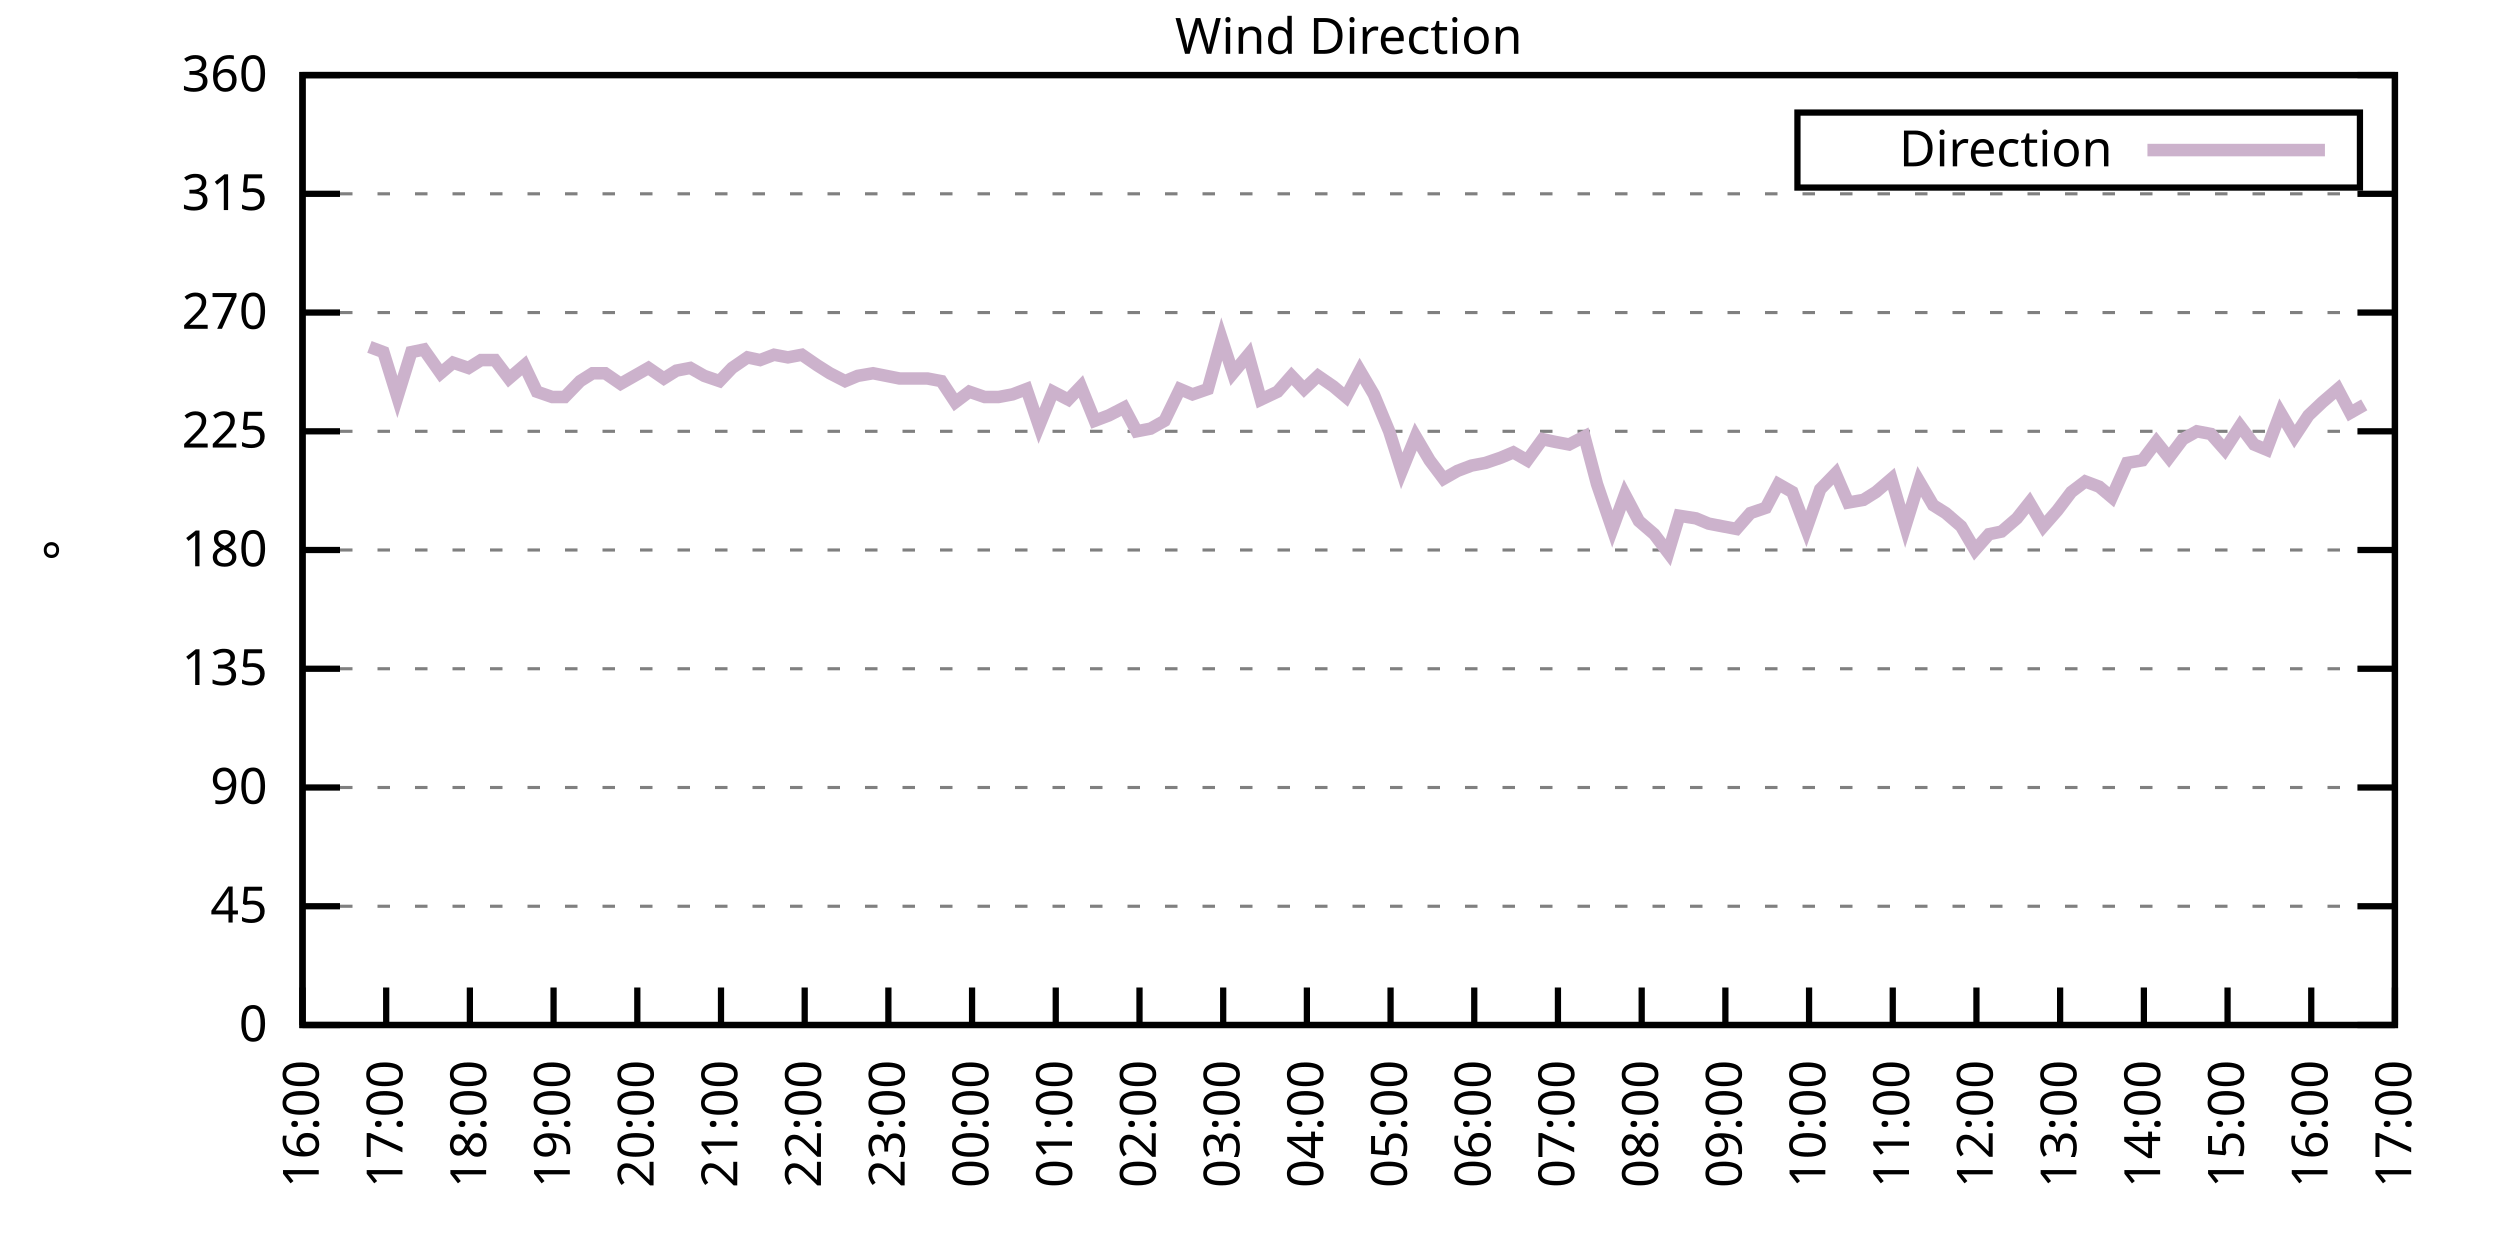
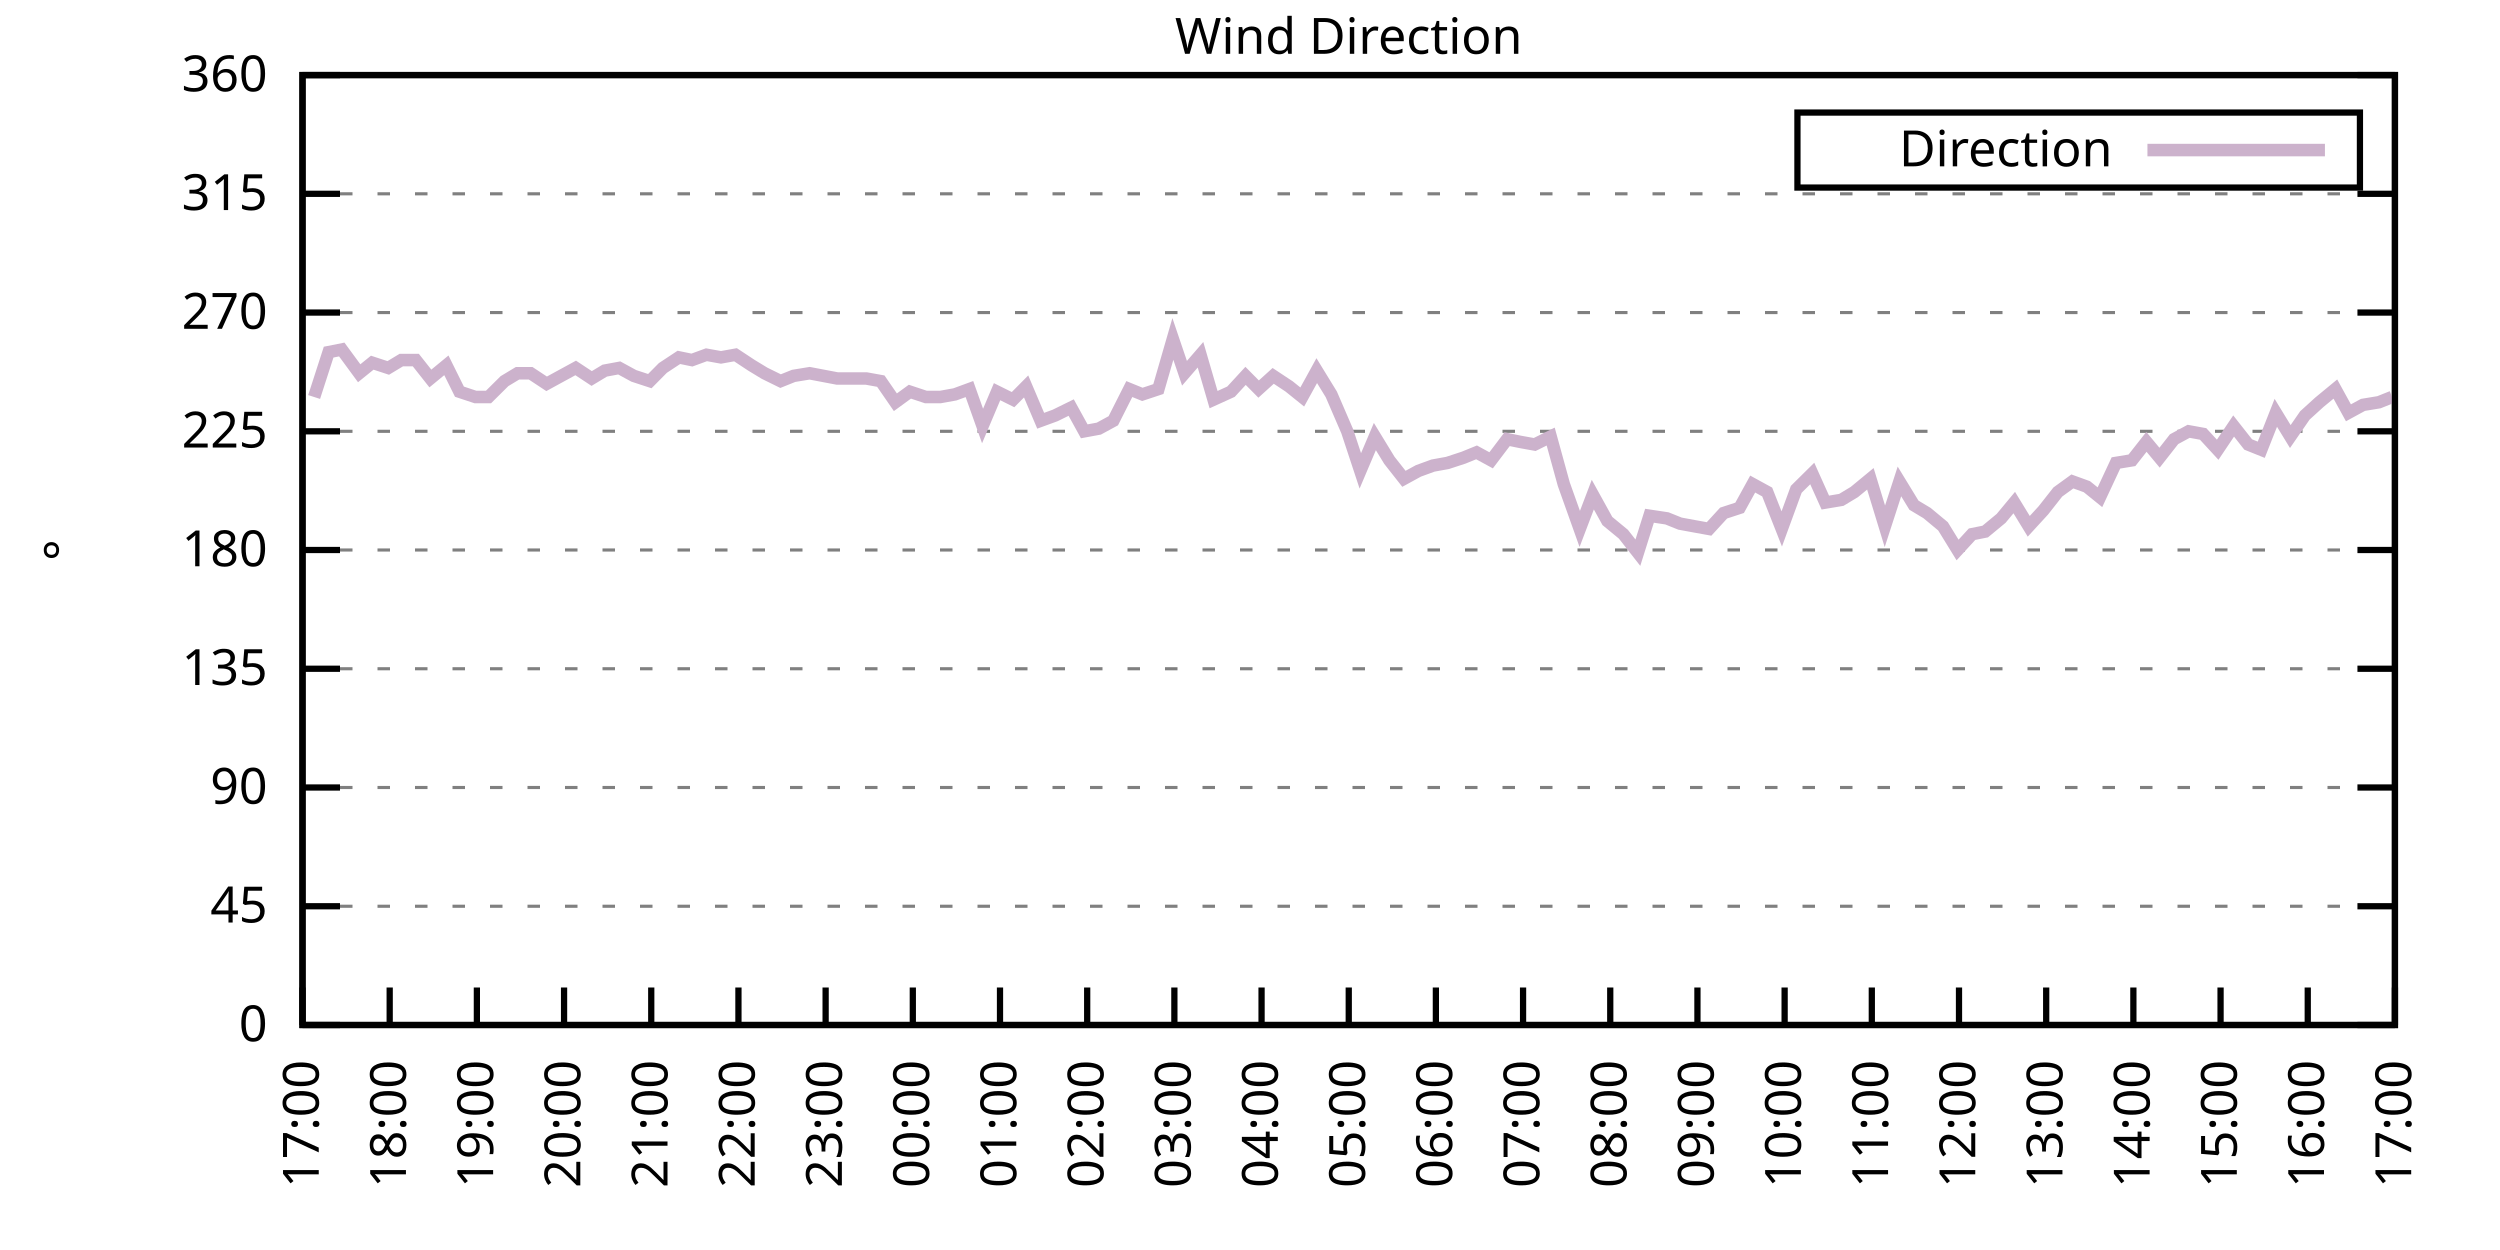
<svg xmlns="http://www.w3.org/2000/svg" xmlns:xlink="http://www.w3.org/1999/xlink" width="400" height="200" viewBox="0 0 400 200">
  <g id="gnuplot_canvas">
    <rect x="0" y="0" width="400" height="200" fill="none" />
    <defs>
      <circle id="gpDot" r="0.5" stroke-width="0.5" stroke="currentColor" />
      <path id="gpPt0" stroke-width="0.333" stroke="currentColor" d="M-1,0 h2 M0,-1 v2" />
      <path id="gpPt1" stroke-width="0.333" stroke="currentColor" d="M-1,-1 L1,1 M1,-1 L-1,1" />
      <path id="gpPt2" stroke-width="0.333" stroke="currentColor" d="M-1,0 L1,0 M0,-1 L0,1 M-1,-1 L1,1 M-1,1 L1,-1" />
      <rect id="gpPt3" stroke-width="0.333" stroke="currentColor" x="-1" y="-1" width="2" height="2" />
      <rect id="gpPt4" stroke-width="0.333" stroke="currentColor" fill="currentColor" x="-1" y="-1" width="2" height="2" />
      <circle id="gpPt5" stroke-width="0.333" stroke="currentColor" cx="0" cy="0" r="1" />
      <use xlink:href="#gpPt5" id="gpPt6" fill="currentColor" stroke="none" />
      <path id="gpPt7" stroke-width="0.333" stroke="currentColor" d="M0,-1.33 L-1.33,0.67 L1.33,0.67 z" />
      <use xlink:href="#gpPt7" id="gpPt8" fill="currentColor" stroke="none" />
      <use xlink:href="#gpPt7" id="gpPt9" stroke="currentColor" transform="rotate(180)" />
      <use xlink:href="#gpPt9" id="gpPt10" fill="currentColor" stroke="none" />
      <use xlink:href="#gpPt3" id="gpPt11" stroke="currentColor" transform="rotate(45)" />
      <use xlink:href="#gpPt11" id="gpPt12" fill="currentColor" stroke="none" />
      <path id="gpPt13" stroke-width="0.333" stroke="currentColor" d="M0,1.330 L1.265,0.411 L0.782,-1.067 L-0.782,-1.076 L-1.265,0.411 z" />
      <use xlink:href="#gpPt13" id="gpPt14" fill="currentColor" stroke="none" />
      <filter id="textbox" filterUnits="objectBoundingBox" x="0" y="0" height="1" width="1">
        <feFlood flood-color="white" flood-opacity="1" result="bgnd" />
        <feComposite in="SourceGraphic" in2="bgnd" operator="atop" />
      </filter>
      <filter id="greybox" filterUnits="objectBoundingBox" x="0" y="0" height="1" width="1">
        <feFlood flood-color="lightgrey" flood-opacity="1" result="grey" />
        <feComposite in="SourceGraphic" in2="grey" operator="atop" />
      </filter>
    </defs>
    <g fill="none" color="white" stroke="currentColor" stroke-width="1.00" stroke-linecap="butt" stroke-linejoin="miter">
</g>
    <g fill="none" color="black" stroke="currentColor" stroke-width="1.00" stroke-linecap="butt" stroke-linejoin="miter">
      <g stroke="none" shape-rendering="crispEdges">
        <polygon fill="rgb(255, 255, 255)" points="48.40,164.00 383.18,164.00 383.18,12.02 48.40,12.02 " />
      </g>
    </g>
    <g fill="none" color="black" stroke="currentColor" stroke-width="1.00" stroke-linecap="butt" stroke-linejoin="miter">
</g>
    <g fill="none" color="black" stroke="black" stroke-width="0.50" stroke-linecap="butt" stroke-linejoin="miter">
</g>
    <g fill="none" color="gray" stroke="currentColor" stroke-width="0.50" stroke-linecap="butt" stroke-linejoin="miter">
      <path stroke="gray" stroke-dasharray="2,4" class="gridline" d="M48.40,164.00 L383.19,164.00  " />
    </g>
    <g fill="none" color="gray" stroke="gray" stroke-width="1.00" stroke-linecap="butt" stroke-linejoin="miter">
</g>
    <g fill="none" color="black" stroke="currentColor" stroke-width="1.00" stroke-linecap="butt" stroke-linejoin="miter">
      <path stroke="black" d="M48.40,164.00 L54.40,164.00 M383.19,164.00 L377.19,164.00  " />
      <g transform="translate(42.80,166.60)" stroke="none" fill="black" font-family="Sans" font-size="8.00" text-anchor="end">
        <text>
          <tspan font-family="Sans"> 0</tspan>
        </text>
      </g>
    </g>
    <g fill="none" color="black" stroke="currentColor" stroke-width="1.00" stroke-linecap="butt" stroke-linejoin="miter">
</g>
    <g fill="none" color="black" stroke="black" stroke-width="0.50" stroke-linecap="butt" stroke-linejoin="miter">
</g>
    <g fill="none" color="gray" stroke="currentColor" stroke-width="0.50" stroke-linecap="butt" stroke-linejoin="miter">
      <path stroke="gray" stroke-dasharray="2,4" class="gridline" d="M48.40,145.00 L383.19,145.00  " />
    </g>
    <g fill="none" color="gray" stroke="gray" stroke-width="1.00" stroke-linecap="butt" stroke-linejoin="miter">
</g>
    <g fill="none" color="black" stroke="currentColor" stroke-width="1.00" stroke-linecap="butt" stroke-linejoin="miter">
      <path stroke="black" d="M48.40,145.00 L54.40,145.00 M383.19,145.00 L377.19,145.00  " />
      <g transform="translate(42.80,147.60)" stroke="none" fill="black" font-family="Sans" font-size="8.00" text-anchor="end">
        <text>
          <tspan font-family="Sans"> 45</tspan>
        </text>
      </g>
    </g>
    <g fill="none" color="black" stroke="currentColor" stroke-width="1.00" stroke-linecap="butt" stroke-linejoin="miter">
</g>
    <g fill="none" color="black" stroke="black" stroke-width="0.50" stroke-linecap="butt" stroke-linejoin="miter">
</g>
    <g fill="none" color="gray" stroke="currentColor" stroke-width="0.50" stroke-linecap="butt" stroke-linejoin="miter">
      <path stroke="gray" stroke-dasharray="2,4" class="gridline" d="M48.40,126.00 L383.19,126.00  " />
    </g>
    <g fill="none" color="gray" stroke="gray" stroke-width="1.00" stroke-linecap="butt" stroke-linejoin="miter">
</g>
    <g fill="none" color="black" stroke="currentColor" stroke-width="1.00" stroke-linecap="butt" stroke-linejoin="miter">
      <path stroke="black" d="M48.40,126.00 L54.40,126.00 M383.19,126.00 L377.19,126.00  " />
      <g transform="translate(42.80,128.60)" stroke="none" fill="black" font-family="Sans" font-size="8.00" text-anchor="end">
        <text>
          <tspan font-family="Sans"> 90</tspan>
        </text>
      </g>
    </g>
    <g fill="none" color="black" stroke="currentColor" stroke-width="1.00" stroke-linecap="butt" stroke-linejoin="miter">
</g>
    <g fill="none" color="black" stroke="black" stroke-width="0.50" stroke-linecap="butt" stroke-linejoin="miter">
</g>
    <g fill="none" color="gray" stroke="currentColor" stroke-width="0.50" stroke-linecap="butt" stroke-linejoin="miter">
      <path stroke="gray" stroke-dasharray="2,4" class="gridline" d="M48.40,107.00 L383.19,107.00  " />
    </g>
    <g fill="none" color="gray" stroke="gray" stroke-width="1.00" stroke-linecap="butt" stroke-linejoin="miter">
</g>
    <g fill="none" color="black" stroke="currentColor" stroke-width="1.00" stroke-linecap="butt" stroke-linejoin="miter">
      <path stroke="black" d="M48.40,107.00 L54.40,107.00 M383.19,107.00 L377.19,107.00  " />
      <g transform="translate(42.80,109.60)" stroke="none" fill="black" font-family="Sans" font-size="8.00" text-anchor="end">
        <text>
          <tspan font-family="Sans"> 135</tspan>
        </text>
      </g>
    </g>
    <g fill="none" color="black" stroke="currentColor" stroke-width="1.00" stroke-linecap="butt" stroke-linejoin="miter">
</g>
    <g fill="none" color="black" stroke="black" stroke-width="0.50" stroke-linecap="butt" stroke-linejoin="miter">
</g>
    <g fill="none" color="gray" stroke="currentColor" stroke-width="0.50" stroke-linecap="butt" stroke-linejoin="miter">
      <path stroke="gray" stroke-dasharray="2,4" class="gridline" d="M48.40,88.00 L383.19,88.00  " />
    </g>
    <g fill="none" color="gray" stroke="gray" stroke-width="1.00" stroke-linecap="butt" stroke-linejoin="miter">
</g>
    <g fill="none" color="black" stroke="currentColor" stroke-width="1.00" stroke-linecap="butt" stroke-linejoin="miter">
      <path stroke="black" d="M48.40,88.00 L54.40,88.00 M383.19,88.00 L377.19,88.00  " />
      <g transform="translate(42.80,90.60)" stroke="none" fill="black" font-family="Sans" font-size="8.00" text-anchor="end">
        <text>
          <tspan font-family="Sans"> 180</tspan>
        </text>
      </g>
    </g>
    <g fill="none" color="black" stroke="currentColor" stroke-width="1.00" stroke-linecap="butt" stroke-linejoin="miter">
</g>
    <g fill="none" color="black" stroke="black" stroke-width="0.50" stroke-linecap="butt" stroke-linejoin="miter">
</g>
    <g fill="none" color="gray" stroke="currentColor" stroke-width="0.50" stroke-linecap="butt" stroke-linejoin="miter">
      <path stroke="gray" stroke-dasharray="2,4" class="gridline" d="M48.40,69.01 L383.19,69.01  " />
    </g>
    <g fill="none" color="gray" stroke="gray" stroke-width="1.00" stroke-linecap="butt" stroke-linejoin="miter">
</g>
    <g fill="none" color="black" stroke="currentColor" stroke-width="1.00" stroke-linecap="butt" stroke-linejoin="miter">
      <path stroke="black" d="M48.40,69.01 L54.40,69.01 M383.19,69.01 L377.19,69.01  " />
      <g transform="translate(42.80,71.61)" stroke="none" fill="black" font-family="Sans" font-size="8.00" text-anchor="end">
        <text>
          <tspan font-family="Sans"> 225</tspan>
        </text>
      </g>
    </g>
    <g fill="none" color="black" stroke="currentColor" stroke-width="1.00" stroke-linecap="butt" stroke-linejoin="miter">
</g>
    <g fill="none" color="black" stroke="black" stroke-width="0.50" stroke-linecap="butt" stroke-linejoin="miter">
</g>
    <g fill="none" color="gray" stroke="currentColor" stroke-width="0.50" stroke-linecap="butt" stroke-linejoin="miter">
      <path stroke="gray" stroke-dasharray="2,4" class="gridline" d="M48.40,50.01 L383.19,50.01  " />
    </g>
    <g fill="none" color="gray" stroke="gray" stroke-width="1.00" stroke-linecap="butt" stroke-linejoin="miter">
</g>
    <g fill="none" color="black" stroke="currentColor" stroke-width="1.00" stroke-linecap="butt" stroke-linejoin="miter">
      <path stroke="black" d="M48.40,50.01 L54.40,50.01 M383.19,50.01 L377.19,50.01  " />
      <g transform="translate(42.80,52.61)" stroke="none" fill="black" font-family="Sans" font-size="8.00" text-anchor="end">
        <text>
          <tspan font-family="Sans"> 270</tspan>
        </text>
      </g>
    </g>
    <g fill="none" color="black" stroke="currentColor" stroke-width="1.00" stroke-linecap="butt" stroke-linejoin="miter">
</g>
    <g fill="none" color="black" stroke="black" stroke-width="0.50" stroke-linecap="butt" stroke-linejoin="miter">
</g>
    <g fill="none" color="gray" stroke="currentColor" stroke-width="0.50" stroke-linecap="butt" stroke-linejoin="miter">
      <path stroke="gray" stroke-dasharray="2,4" class="gridline" d="M48.40,31.01 L383.19,31.01  " />
    </g>
    <g fill="none" color="gray" stroke="gray" stroke-width="1.00" stroke-linecap="butt" stroke-linejoin="miter">
</g>
    <g fill="none" color="black" stroke="currentColor" stroke-width="1.00" stroke-linecap="butt" stroke-linejoin="miter">
      <path stroke="black" d="M48.40,31.01 L54.40,31.01 M383.19,31.01 L377.19,31.01  " />
      <g transform="translate(42.80,33.61)" stroke="none" fill="black" font-family="Sans" font-size="8.00" text-anchor="end">
        <text>
          <tspan font-family="Sans"> 315</tspan>
        </text>
      </g>
    </g>
    <g fill="none" color="black" stroke="currentColor" stroke-width="1.00" stroke-linecap="butt" stroke-linejoin="miter">
</g>
    <g fill="none" color="black" stroke="black" stroke-width="0.50" stroke-linecap="butt" stroke-linejoin="miter">
</g>
    <g fill="none" color="gray" stroke="currentColor" stroke-width="0.50" stroke-linecap="butt" stroke-linejoin="miter">
      <path stroke="gray" stroke-dasharray="2,4" class="gridline" d="M48.40,12.01 L383.19,12.01  " />
    </g>
    <g fill="none" color="gray" stroke="gray" stroke-width="1.00" stroke-linecap="butt" stroke-linejoin="miter">
</g>
    <g fill="none" color="black" stroke="currentColor" stroke-width="1.00" stroke-linecap="butt" stroke-linejoin="miter">
      <path stroke="black" d="M48.40,12.01 L54.40,12.01 M383.19,12.01 L377.19,12.01  " />
      <g transform="translate(42.80,14.61)" stroke="none" fill="black" font-family="Sans" font-size="8.00" text-anchor="end">
        <text>
          <tspan font-family="Sans"> 360</tspan>
        </text>
      </g>
    </g>
    <g fill="none" color="black" stroke="currentColor" stroke-width="1.00" stroke-linecap="butt" stroke-linejoin="miter">
      <path stroke="black" d="M48.40,164.00 L48.40,158.00  " />
      <g transform="translate(51.00,169.60) rotate(270.00)" stroke="none" fill="black" font-family="Sans" font-size="8.00" text-anchor="end">
        <text>
-           <tspan font-family="Sans">16:00</tspan>
-         </text>
-       </g>
-     </g>
-     <g fill="none" color="black" stroke="currentColor" stroke-width="1.00" stroke-linecap="butt" stroke-linejoin="miter">
-       <path stroke="black" d="M61.79,164.00 L61.79,158.00  " />
-       <g transform="translate(64.39,169.60) rotate(270.00)" stroke="none" fill="black" font-family="Sans" font-size="8.00" text-anchor="end">
-         <text>
          <tspan font-family="Sans">17:00</tspan>
        </text>
      </g>
    </g>
    <g fill="none" color="black" stroke="currentColor" stroke-width="1.00" stroke-linecap="butt" stroke-linejoin="miter">
-       <path stroke="black" d="M75.18,164.00 L75.18,158.00  " />
-       <g transform="translate(77.78,169.60) rotate(270.00)" stroke="none" fill="black" font-family="Sans" font-size="8.00" text-anchor="end">
+       <path stroke="black" d="M62.35,164.00 L62.35,158.00  " />
+       <g transform="translate(64.95,169.60) rotate(270.00)" stroke="none" fill="black" font-family="Sans" font-size="8.00" text-anchor="end">
        <text>
          <tspan font-family="Sans">18:00</tspan>
        </text>
      </g>
    </g>
    <g fill="none" color="black" stroke="currentColor" stroke-width="1.00" stroke-linecap="butt" stroke-linejoin="miter">
-       <path stroke="black" d="M88.57,164.00 L88.57,158.00  " />
-       <g transform="translate(91.17,169.60) rotate(270.00)" stroke="none" fill="black" font-family="Sans" font-size="8.00" text-anchor="end">
+       <path stroke="black" d="M76.30,164.00 L76.30,158.00  " />
+       <g transform="translate(78.90,169.60) rotate(270.00)" stroke="none" fill="black" font-family="Sans" font-size="8.00" text-anchor="end">
        <text>
          <tspan font-family="Sans">19:00</tspan>
        </text>
      </g>
    </g>
    <g fill="none" color="black" stroke="currentColor" stroke-width="1.00" stroke-linecap="butt" stroke-linejoin="miter">
-       <path stroke="black" d="M101.97,164.00 L101.97,158.00  " />
-       <g transform="translate(104.57,169.60) rotate(270.00)" stroke="none" fill="black" font-family="Sans" font-size="8.00" text-anchor="end">
+       <path stroke="black" d="M90.25,164.00 L90.25,158.00  " />
+       <g transform="translate(92.85,169.60) rotate(270.00)" stroke="none" fill="black" font-family="Sans" font-size="8.00" text-anchor="end">
        <text>
          <tspan font-family="Sans">20:00</tspan>
        </text>
      </g>
    </g>
    <g fill="none" color="black" stroke="currentColor" stroke-width="1.00" stroke-linecap="butt" stroke-linejoin="miter">
-       <path stroke="black" d="M115.36,164.00 L115.36,158.00  " />
-       <g transform="translate(117.96,169.60) rotate(270.00)" stroke="none" fill="black" font-family="Sans" font-size="8.00" text-anchor="end">
+       <path stroke="black" d="M104.20,164.00 L104.20,158.00  " />
+       <g transform="translate(106.80,169.60) rotate(270.00)" stroke="none" fill="black" font-family="Sans" font-size="8.00" text-anchor="end">
        <text>
          <tspan font-family="Sans">21:00</tspan>
        </text>
      </g>
    </g>
    <g fill="none" color="black" stroke="currentColor" stroke-width="1.00" stroke-linecap="butt" stroke-linejoin="miter">
-       <path stroke="black" d="M128.75,164.00 L128.75,158.00  " />
-       <g transform="translate(131.35,169.60) rotate(270.00)" stroke="none" fill="black" font-family="Sans" font-size="8.00" text-anchor="end">
+       <path stroke="black" d="M118.15,164.00 L118.15,158.00  " />
+       <g transform="translate(120.75,169.60) rotate(270.00)" stroke="none" fill="black" font-family="Sans" font-size="8.00" text-anchor="end">
        <text>
          <tspan font-family="Sans">22:00</tspan>
        </text>
      </g>
    </g>
    <g fill="none" color="black" stroke="currentColor" stroke-width="1.00" stroke-linecap="butt" stroke-linejoin="miter">
-       <path stroke="black" d="M142.14,164.00 L142.14,158.00  " />
-       <g transform="translate(144.74,169.60) rotate(270.00)" stroke="none" fill="black" font-family="Sans" font-size="8.00" text-anchor="end">
+       <path stroke="black" d="M132.10,164.00 L132.10,158.00  " />
+       <g transform="translate(134.70,169.60) rotate(270.00)" stroke="none" fill="black" font-family="Sans" font-size="8.00" text-anchor="end">
        <text>
          <tspan font-family="Sans">23:00</tspan>
        </text>
      </g>
    </g>
    <g fill="none" color="black" stroke="currentColor" stroke-width="1.00" stroke-linecap="butt" stroke-linejoin="miter">
-       <path stroke="black" d="M155.53,164.00 L155.53,158.00  " />
-       <g transform="translate(158.13,169.60) rotate(270.00)" stroke="none" fill="black" font-family="Sans" font-size="8.00" text-anchor="end">
+       <path stroke="black" d="M146.05,164.00 L146.05,158.00  " />
+       <g transform="translate(148.65,169.60) rotate(270.00)" stroke="none" fill="black" font-family="Sans" font-size="8.00" text-anchor="end">
        <text>
          <tspan font-family="Sans">00:00</tspan>
        </text>
      </g>
    </g>
    <g fill="none" color="black" stroke="currentColor" stroke-width="1.00" stroke-linecap="butt" stroke-linejoin="miter">
-       <path stroke="black" d="M168.92,164.00 L168.92,158.00  " />
-       <g transform="translate(171.52,169.60) rotate(270.00)" stroke="none" fill="black" font-family="Sans" font-size="8.00" text-anchor="end">
+       <path stroke="black" d="M160.00,164.00 L160.00,158.00  " />
+       <g transform="translate(162.60,169.60) rotate(270.00)" stroke="none" fill="black" font-family="Sans" font-size="8.00" text-anchor="end">
        <text>
          <tspan font-family="Sans">01:00</tspan>
        </text>
      </g>
    </g>
    <g fill="none" color="black" stroke="currentColor" stroke-width="1.00" stroke-linecap="butt" stroke-linejoin="miter">
-       <path stroke="black" d="M182.32,164.00 L182.32,158.00  " />
-       <g transform="translate(184.92,169.60) rotate(270.00)" stroke="none" fill="black" font-family="Sans" font-size="8.00" text-anchor="end">
+       <path stroke="black" d="M173.95,164.00 L173.95,158.00  " />
+       <g transform="translate(176.55,169.60) rotate(270.00)" stroke="none" fill="black" font-family="Sans" font-size="8.00" text-anchor="end">
        <text>
          <tspan font-family="Sans">02:00</tspan>
        </text>
      </g>
    </g>
    <g fill="none" color="black" stroke="currentColor" stroke-width="1.00" stroke-linecap="butt" stroke-linejoin="miter">
-       <path stroke="black" d="M195.71,164.00 L195.71,158.00  " />
-       <g transform="translate(198.31,169.60) rotate(270.00)" stroke="none" fill="black" font-family="Sans" font-size="8.00" text-anchor="end">
+       <path stroke="black" d="M187.90,164.00 L187.90,158.00  " />
+       <g transform="translate(190.50,169.60) rotate(270.00)" stroke="none" fill="black" font-family="Sans" font-size="8.00" text-anchor="end">
        <text>
          <tspan font-family="Sans">03:00</tspan>
        </text>
      </g>
    </g>
    <g fill="none" color="black" stroke="currentColor" stroke-width="1.00" stroke-linecap="butt" stroke-linejoin="miter">
-       <path stroke="black" d="M209.10,164.00 L209.10,158.00  " />
-       <g transform="translate(211.70,169.60) rotate(270.00)" stroke="none" fill="black" font-family="Sans" font-size="8.00" text-anchor="end">
+       <path stroke="black" d="M201.85,164.00 L201.85,158.00  " />
+       <g transform="translate(204.45,169.60) rotate(270.00)" stroke="none" fill="black" font-family="Sans" font-size="8.00" text-anchor="end">
        <text>
          <tspan font-family="Sans">04:00</tspan>
        </text>
      </g>
    </g>
    <g fill="none" color="black" stroke="currentColor" stroke-width="1.00" stroke-linecap="butt" stroke-linejoin="miter">
-       <path stroke="black" d="M222.49,164.00 L222.49,158.00  " />
-       <g transform="translate(225.09,169.60) rotate(270.00)" stroke="none" fill="black" font-family="Sans" font-size="8.00" text-anchor="end">
+       <path stroke="black" d="M215.80,164.00 L215.80,158.00  " />
+       <g transform="translate(218.40,169.60) rotate(270.00)" stroke="none" fill="black" font-family="Sans" font-size="8.00" text-anchor="end">
        <text>
          <tspan font-family="Sans">05:00</tspan>
        </text>
      </g>
    </g>
    <g fill="none" color="black" stroke="currentColor" stroke-width="1.00" stroke-linecap="butt" stroke-linejoin="miter">
-       <path stroke="black" d="M235.88,164.00 L235.88,158.00  " />
-       <g transform="translate(238.48,169.60) rotate(270.00)" stroke="none" fill="black" font-family="Sans" font-size="8.00" text-anchor="end">
+       <path stroke="black" d="M229.74,164.00 L229.74,158.00  " />
+       <g transform="translate(232.34,169.60) rotate(270.00)" stroke="none" fill="black" font-family="Sans" font-size="8.00" text-anchor="end">
        <text>
          <tspan font-family="Sans">06:00</tspan>
        </text>
      </g>
    </g>
    <g fill="none" color="black" stroke="currentColor" stroke-width="1.00" stroke-linecap="butt" stroke-linejoin="miter">
-       <path stroke="black" d="M249.27,164.00 L249.27,158.00  " />
-       <g transform="translate(251.87,169.60) rotate(270.00)" stroke="none" fill="black" font-family="Sans" font-size="8.00" text-anchor="end">
+       <path stroke="black" d="M243.69,164.00 L243.69,158.00  " />
+       <g transform="translate(246.29,169.60) rotate(270.00)" stroke="none" fill="black" font-family="Sans" font-size="8.00" text-anchor="end">
        <text>
          <tspan font-family="Sans">07:00</tspan>
        </text>
      </g>
    </g>
    <g fill="none" color="black" stroke="currentColor" stroke-width="1.00" stroke-linecap="butt" stroke-linejoin="miter">
-       <path stroke="black" d="M262.67,164.00 L262.67,158.00  " />
-       <g transform="translate(265.27,169.60) rotate(270.00)" stroke="none" fill="black" font-family="Sans" font-size="8.00" text-anchor="end">
+       <path stroke="black" d="M257.64,164.00 L257.64,158.00  " />
+       <g transform="translate(260.24,169.60) rotate(270.00)" stroke="none" fill="black" font-family="Sans" font-size="8.00" text-anchor="end">
        <text>
          <tspan font-family="Sans">08:00</tspan>
        </text>
      </g>
    </g>
    <g fill="none" color="black" stroke="currentColor" stroke-width="1.00" stroke-linecap="butt" stroke-linejoin="miter">
-       <path stroke="black" d="M276.06,164.00 L276.06,158.00  " />
-       <g transform="translate(278.66,169.60) rotate(270.00)" stroke="none" fill="black" font-family="Sans" font-size="8.00" text-anchor="end">
+       <path stroke="black" d="M271.59,164.00 L271.59,158.00  " />
+       <g transform="translate(274.19,169.60) rotate(270.00)" stroke="none" fill="black" font-family="Sans" font-size="8.00" text-anchor="end">
        <text>
          <tspan font-family="Sans">09:00</tspan>
        </text>
      </g>
    </g>
    <g fill="none" color="black" stroke="currentColor" stroke-width="1.00" stroke-linecap="butt" stroke-linejoin="miter">
-       <path stroke="black" d="M289.45,164.00 L289.45,158.00  " />
-       <g transform="translate(292.05,169.60) rotate(270.00)" stroke="none" fill="black" font-family="Sans" font-size="8.00" text-anchor="end">
+       <path stroke="black" d="M285.54,164.00 L285.54,158.00  " />
+       <g transform="translate(288.14,169.60) rotate(270.00)" stroke="none" fill="black" font-family="Sans" font-size="8.00" text-anchor="end">
        <text>
          <tspan font-family="Sans">10:00</tspan>
        </text>
      </g>
    </g>
    <g fill="none" color="black" stroke="currentColor" stroke-width="1.00" stroke-linecap="butt" stroke-linejoin="miter">
-       <path stroke="black" d="M302.84,164.00 L302.84,158.00  " />
-       <g transform="translate(305.44,169.60) rotate(270.00)" stroke="none" fill="black" font-family="Sans" font-size="8.00" text-anchor="end">
+       <path stroke="black" d="M299.49,164.00 L299.49,158.00  " />
+       <g transform="translate(302.09,169.60) rotate(270.00)" stroke="none" fill="black" font-family="Sans" font-size="8.00" text-anchor="end">
        <text>
          <tspan font-family="Sans">11:00</tspan>
        </text>
      </g>
    </g>
    <g fill="none" color="black" stroke="currentColor" stroke-width="1.00" stroke-linecap="butt" stroke-linejoin="miter">
-       <path stroke="black" d="M316.23,164.00 L316.23,158.00  " />
-       <g transform="translate(318.83,169.60) rotate(270.00)" stroke="none" fill="black" font-family="Sans" font-size="8.00" text-anchor="end">
+       <path stroke="black" d="M313.44,164.00 L313.44,158.00  " />
+       <g transform="translate(316.04,169.60) rotate(270.00)" stroke="none" fill="black" font-family="Sans" font-size="8.00" text-anchor="end">
        <text>
          <tspan font-family="Sans">12:00</tspan>
        </text>
      </g>
    </g>
    <g fill="none" color="black" stroke="currentColor" stroke-width="1.00" stroke-linecap="butt" stroke-linejoin="miter">
-       <path stroke="black" d="M329.62,164.00 L329.62,158.00  " />
-       <g transform="translate(332.22,169.60) rotate(270.00)" stroke="none" fill="black" font-family="Sans" font-size="8.00" text-anchor="end">
+       <path stroke="black" d="M327.39,164.00 L327.39,158.00  " />
+       <g transform="translate(329.99,169.60) rotate(270.00)" stroke="none" fill="black" font-family="Sans" font-size="8.00" text-anchor="end">
        <text>
          <tspan font-family="Sans">13:00</tspan>
        </text>
      </g>
    </g>
    <g fill="none" color="black" stroke="currentColor" stroke-width="1.00" stroke-linecap="butt" stroke-linejoin="miter">
-       <path stroke="black" d="M343.02,164.00 L343.02,158.00  " />
-       <g transform="translate(345.62,169.60) rotate(270.00)" stroke="none" fill="black" font-family="Sans" font-size="8.00" text-anchor="end">
+       <path stroke="black" d="M341.34,164.00 L341.34,158.00  " />
+       <g transform="translate(343.94,169.60) rotate(270.00)" stroke="none" fill="black" font-family="Sans" font-size="8.00" text-anchor="end">
        <text>
          <tspan font-family="Sans">14:00</tspan>
        </text>
      </g>
    </g>
    <g fill="none" color="black" stroke="currentColor" stroke-width="1.00" stroke-linecap="butt" stroke-linejoin="miter">
-       <path stroke="black" d="M356.41,164.00 L356.41,158.00  " />
-       <g transform="translate(359.01,169.60) rotate(270.00)" stroke="none" fill="black" font-family="Sans" font-size="8.00" text-anchor="end">
+       <path stroke="black" d="M355.29,164.00 L355.29,158.00  " />
+       <g transform="translate(357.89,169.60) rotate(270.00)" stroke="none" fill="black" font-family="Sans" font-size="8.00" text-anchor="end">
        <text>
          <tspan font-family="Sans">15:00</tspan>
        </text>
      </g>
    </g>
    <g fill="none" color="black" stroke="currentColor" stroke-width="1.00" stroke-linecap="butt" stroke-linejoin="miter">
-       <path stroke="black" d="M369.80,164.00 L369.80,158.00  " />
-       <g transform="translate(372.40,169.60) rotate(270.00)" stroke="none" fill="black" font-family="Sans" font-size="8.00" text-anchor="end">
+       <path stroke="black" d="M369.24,164.00 L369.24,158.00  " />
+       <g transform="translate(371.84,169.60) rotate(270.00)" stroke="none" fill="black" font-family="Sans" font-size="8.00" text-anchor="end">
        <text>
          <tspan font-family="Sans">16:00</tspan>
        </text>
      </g>
    </g>
    <g fill="none" color="black" stroke="currentColor" stroke-width="1.00" stroke-linecap="butt" stroke-linejoin="miter">
      <path stroke="black" d="M383.19,164.00 L383.19,158.00  " />
      <g transform="translate(385.79,169.60) rotate(270.00)" stroke="none" fill="black" font-family="Sans" font-size="8.00" text-anchor="end">
        <text>
          <tspan font-family="Sans">17:00</tspan>
        </text>
      </g>
    </g>
    <g fill="none" color="black" stroke="currentColor" stroke-width="1.00" stroke-linecap="butt" stroke-linejoin="miter">
</g>
    <g fill="none" color="black" stroke="currentColor" stroke-width="1.00" stroke-linecap="butt" stroke-linejoin="miter">
      <path stroke="black" d="M48.40,12.01 L48.40,164.00 L383.19,164.00 L383.19,12.01 L48.40,12.01 Z  " />
    </g>
    <g fill="none" color="black" stroke="currentColor" stroke-width="1.00" stroke-linecap="butt" stroke-linejoin="miter">
</g>
    <g fill="none" color="black" stroke="currentColor" stroke-width="1.00" stroke-linecap="butt" stroke-linejoin="miter">
      <path stroke="black" d="M287.59,30.01 L287.59,18.01 L377.59,18.01 L377.59,30.01 L287.59,30.01 Z  " />
    </g>
    <g id="Wind_direction_plot_1">
      <g fill="none" color="white" stroke="black" stroke-width="2.00" stroke-linecap="butt" stroke-linejoin="miter">
</g>
      <g fill="none" color="black" stroke="currentColor" stroke-width="2.00" stroke-linecap="butt" stroke-linejoin="miter">
        <g transform="translate(337.99,26.61)" stroke="none" fill="black" font-family="Sans" font-size="8.00" text-anchor="end">
          <text>
            <tspan font-family="Sans">Direction</tspan>
          </text>
        </g>
      </g>
      <g fill="none" color="black" stroke="currentColor" stroke-width="2.00" stroke-linecap="butt" stroke-linejoin="miter">
-         <path stroke="rgb(204, 178, 204)" d="M343.59,24.01 L371.99,24.01 M59.11,55.50 L61.35,56.34 L63.58,63.52 L65.81,56.34 L67.82,55.92 L70.50,59.72   L72.50,58.03 L74.96,58.87 L76.97,57.61 L79.20,57.61 L81.43,60.56 L83.89,58.45 L85.90,62.67 L88.35,63.52   L90.36,63.52 L92.82,60.98 L94.82,59.72 L96.83,59.72 L99.29,61.41 L101.52,60.14 L103.75,58.87 L106.21,60.56   L108.22,59.30 L110.45,58.87 L112.68,60.14 L115.13,60.98 L117.14,58.87 L119.60,57.18 L121.61,57.61 L123.84,56.76   L126.07,57.18 L128.30,56.76 L130.76,58.45 L132.77,59.72 L135.22,60.98 L137.23,60.14 L139.69,59.72 L143.93,60.56   L146.38,60.56 L148.39,60.56 L150.62,60.98 L152.85,64.36 L155.09,62.67 L157.54,63.52 L159.77,63.52 L162.01,63.10   L164.24,62.25 L166.25,68.16 L168.48,62.67 L170.93,63.94 L172.94,61.83 L175.17,67.32 L177.41,66.47 L179.86,65.21   L181.87,69.01 L184.10,68.58 L186.33,67.32 L188.79,62.25 L190.80,63.10 L193.25,62.25 L195.48,54.23 L197.27,59.72   L199.73,56.76 L201.73,63.94 L204.41,62.67 L206.64,60.14 L208.65,62.25 L210.88,60.14 L213.34,61.83 L215.35,63.52   L217.58,59.30 L219.81,63.10 L222.27,69.01 L224.28,75.34 L226.51,69.85 L228.74,73.65 L230.97,76.61 L233.20,75.34   L235.44,74.49 L237.67,74.07 L240.12,73.23 L242.13,72.38 L244.36,73.65 L246.82,70.27 L248.83,70.70 L251.06,71.12   L253.51,69.85 L255.52,77.45 L257.98,84.63 L259.99,79.14 L262.22,83.36 L264.67,85.47 L266.91,88.43 L268.69,82.52   L271.37,82.94 L273.38,83.78 L275.61,84.21 L277.84,84.63 L280.07,82.09 L282.53,81.25 L284.54,77.45 L286.77,78.72   L289.00,84.63 L291.23,78.29 L293.69,75.76 L295.70,80.41 L298.15,79.98 L300.16,78.72 L302.62,76.61 L304.85,84.21   L307.08,77.03 L309.31,80.83 L311.32,82.09 L313.78,84.21 L316.01,88.00 L318.24,85.47 L320.25,85.05 L322.70,82.94   L324.71,80.41 L326.95,84.21 L329.18,81.67 L331.41,78.72 L333.64,77.03 L335.87,77.87 L337.88,79.56 L340.34,74.07   L342.79,73.65 L345.02,70.70 L347.03,73.23 L349.26,70.27 L351.50,69.01 L353.73,69.43 L355.96,71.96 L358.42,68.16   L360.65,71.12 L362.66,71.96 L364.89,66.05 L367.12,69.85 L369.35,66.47 L371.58,64.36 L374.04,62.25 L376.05,66.05   L378.28,64.78  " />
+         <path stroke="rgb(204, 178, 204)" d="M343.59,24.01 L371.99,24.01 M50.26,63.52 L52.58,56.34 L54.68,55.92 L57.47,59.72 L59.56,58.03 L62.12,58.87   L64.21,57.61 L66.53,57.61 L68.86,60.56 L71.42,58.45 L73.51,62.67 L76.07,63.52 L78.16,63.52 L80.72,60.98   L82.81,59.72 L84.90,59.72 L87.46,61.41 L89.78,60.14 L92.11,58.87 L94.67,60.56 L96.76,59.30 L99.08,58.87   L101.41,60.14 L103.97,60.98 L106.06,58.87 L108.62,57.18 L110.71,57.61 L113.03,56.76 L115.36,57.18 L117.68,56.76   L120.24,58.45 L122.33,59.72 L124.89,60.98 L126.98,60.14 L129.54,59.72 L133.96,60.56 L136.51,60.56 L138.61,60.56   L140.93,60.98 L143.26,64.36 L145.58,62.67 L148.14,63.52 L150.46,63.52 L152.79,63.10 L155.11,62.25 L157.21,68.16   L159.53,62.67 L162.09,63.94 L164.18,61.83 L166.51,67.32 L168.83,66.47 L171.39,65.21 L173.48,69.01 L175.81,68.58   L178.13,67.32 L180.69,62.25 L182.78,63.10 L185.34,62.25 L187.66,54.23 L189.52,59.72 L192.08,56.76 L194.17,63.94   L196.96,62.67 L199.29,60.14 L201.38,62.25 L203.71,60.14 L206.26,61.83 L208.36,63.52 L210.68,59.30 L213.01,63.10   L215.56,69.01 L217.65,75.34 L219.98,69.85 L222.30,73.65 L224.63,76.61 L226.95,75.34 L229.28,74.49 L231.60,74.07   L234.16,73.23 L236.25,72.38 L238.58,73.65 L241.14,70.27 L243.23,70.70 L245.55,71.12 L248.11,69.85 L250.20,77.45   L252.76,84.63 L254.85,79.14 L257.18,83.36 L259.74,85.47 L262.06,88.43 L263.92,82.52 L266.71,82.94 L268.80,83.78   L271.13,84.21 L273.45,84.63 L275.78,82.09 L278.34,81.25 L280.43,77.45 L282.75,78.72 L285.08,84.63 L287.40,78.29   L289.96,75.76 L292.05,80.41 L294.61,79.98 L296.70,78.72 L299.26,76.61 L301.58,84.21 L303.91,77.03 L306.23,80.83   L308.33,82.09 L310.88,84.21 L313.21,88.00 L315.53,85.47 L317.63,85.05 L320.18,82.94 L322.28,80.41 L324.60,84.21   L326.93,81.67 L329.25,78.72 L331.58,77.03 L333.90,77.87 L335.99,79.56 L338.55,74.07 L341.11,73.65 L343.43,70.70   L345.53,73.23 L347.85,70.27 L350.18,69.01 L352.50,69.43 L354.83,71.96 L357.38,68.16 L359.71,71.12 L361.80,71.96   L364.13,66.05 L366.45,69.85 L368.78,66.47 L371.10,64.36 L373.66,62.25 L375.75,66.05 L378.08,64.78 L380.63,64.36   L382.73,63.52  " />
      </g>
    </g>
    <g fill="none" color="black" stroke="currentColor" stroke-width="2.00" stroke-linecap="butt" stroke-linejoin="miter">
</g>
    <g fill="none" color="black" stroke="black" stroke-width="1.00" stroke-linecap="butt" stroke-linejoin="miter">
</g>
    <g fill="none" color="black" stroke="currentColor" stroke-width="1.00" stroke-linecap="butt" stroke-linejoin="miter">
      <path stroke="black" d="M48.40,12.01 L48.40,164.00 L383.19,164.00 L383.19,12.01 L48.40,12.01 Z  " />
      <g transform="translate(12.80,88.01) rotate(270.00)" stroke="none" fill="black" font-family="Sans" font-size="8.00" text-anchor="middle">
        <text>
          <tspan font-family="Sans">°</tspan>
        </text>
      </g>
    </g>
    <g fill="none" color="black" stroke="currentColor" stroke-width="1.00" stroke-linecap="butt" stroke-linejoin="miter">
</g>
    <g fill="none" color="black" stroke="currentColor" stroke-width="1.00" stroke-linecap="butt" stroke-linejoin="miter">
      <g transform="translate(215.79,8.61)" stroke="none" fill="black" font-family="Sans" font-size="8.00" text-anchor="middle">
        <text>
          <tspan font-family="Sans">Wind Direction</tspan>
        </text>
      </g>
    </g>
    <g fill="none" color="black" stroke="currentColor" stroke-width="1.00" stroke-linecap="butt" stroke-linejoin="miter">
</g>
  </g>
</svg>
